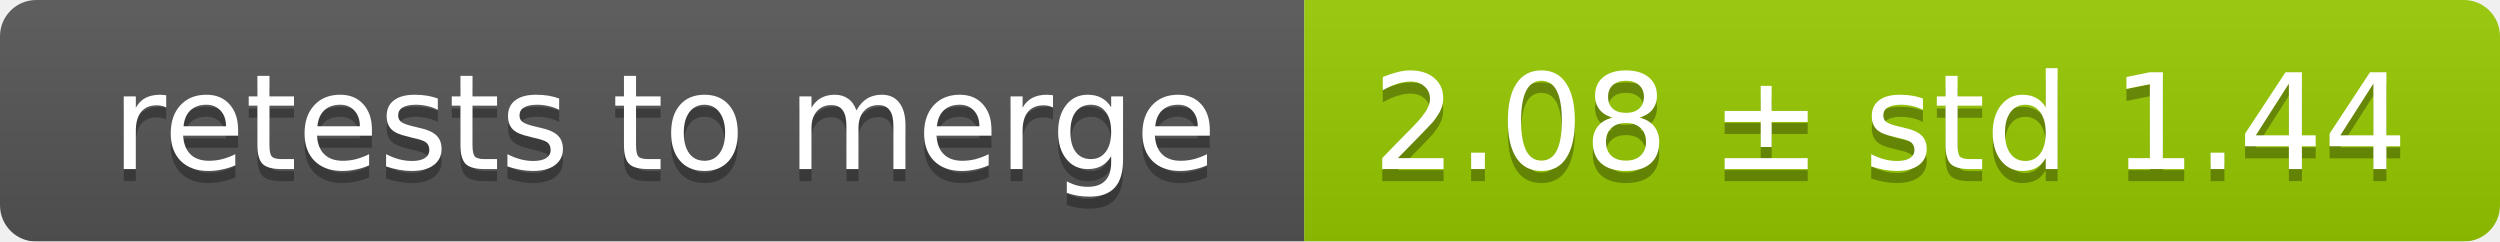
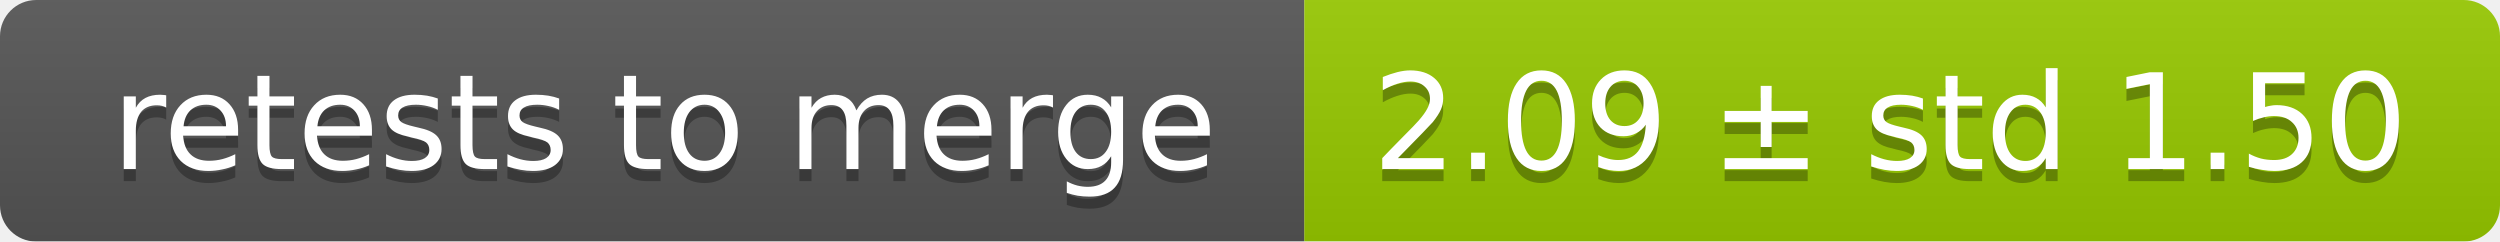
<svg xmlns="http://www.w3.org/2000/svg" width="207" height="20">
  <linearGradient id="smooth" x2="0" y2="100%">
    <stop offset="0" stop-color="#bbb" stop-opacity=".1" />
    <stop offset="1" stop-opacity=".1" />
  </linearGradient>
  <mask id="round">
    <rect width="207" height="20" rx="3" fill="#fff" />
  </mask>
  <g mask="url(#round)">
    <rect width="108" height="20" fill="#555" />
    <rect x="108" width="99" height="20" fill="#97ca00" />
    <rect width="207" height="20" fill="url(#smooth)" />
  </g>
  <g fill="#fff" text-anchor="middle" font-family="DejaVu Sans,Verdana,Geneva,sans-serif" font-size="11">
    <text x="55" y="15" fill="#010101" fill-opacity=".3">retests to merge</text>
    <text x="55" y="14">retests to merge</text>
-     <text x="156.5" y="15" fill="#010101" fill-opacity=".3">2.08 ± std 1.44</text>
-     <text x="156.5" y="14">2.08 ± std 1.44</text>
+     <text x="156.5" y="15" fill="#010101" fill-opacity=".3">2.09 ± std 1.50</text>
+     <text x="156.5" y="14">2.09 ± std 1.50</text>
  </g>
</svg>
